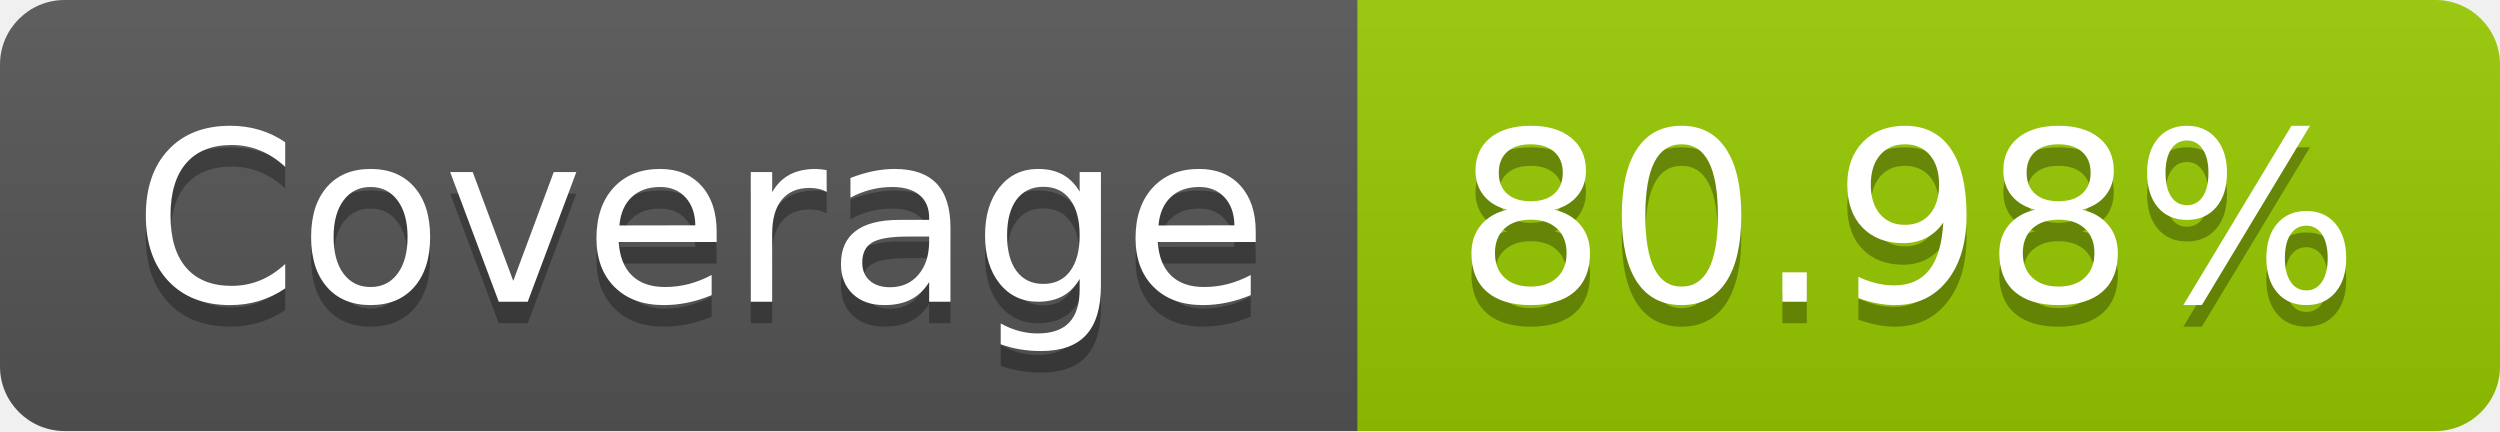
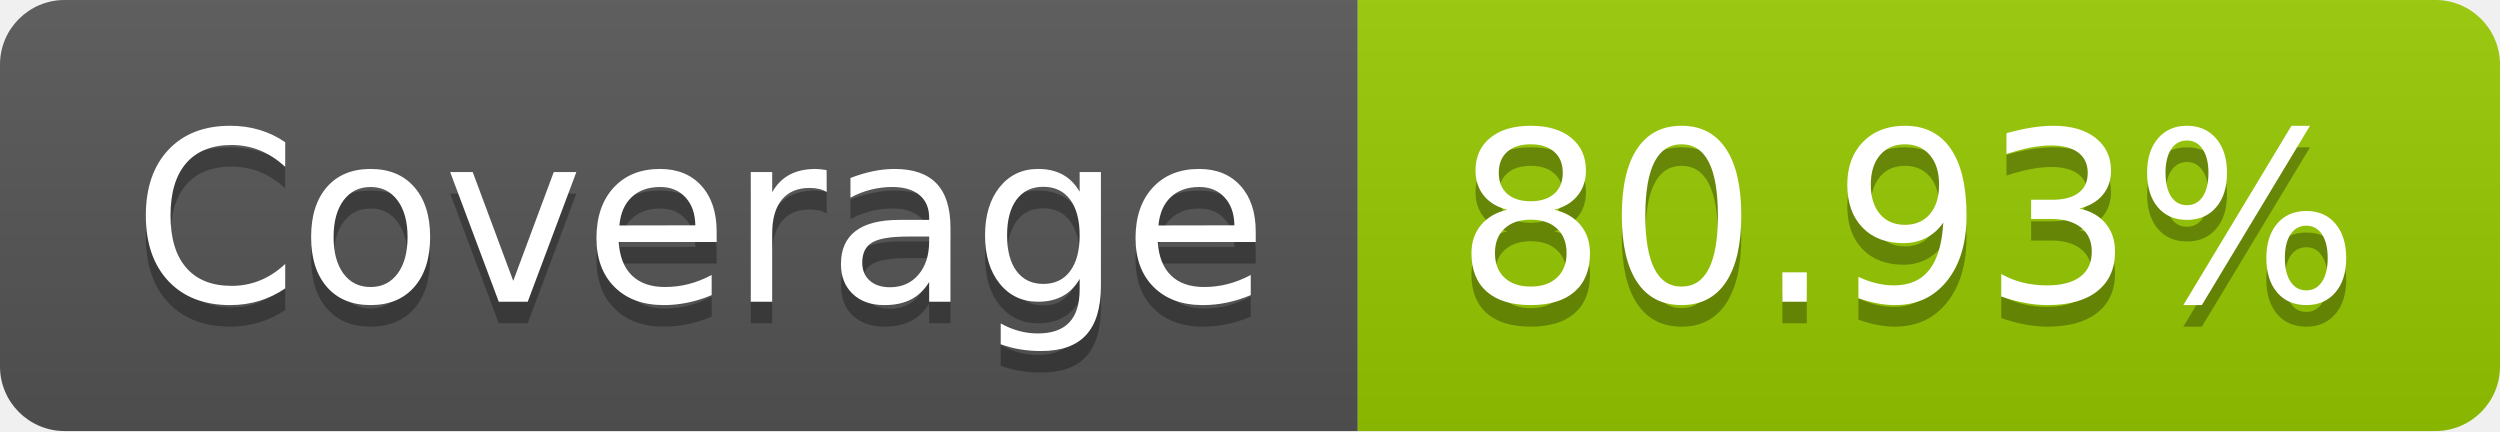
- <svg xmlns="http://www.w3.org/2000/svg" width="116" height="20" role="img" aria-label="Coverage: 80.98%">
+ <svg xmlns="http://www.w3.org/2000/svg" width="116" height="20" role="img" aria-label="Coverage: 80.93%">
  <linearGradient id="s" x2="0" y2="100%">
    <stop offset="0" stop-color="#bbb" stop-opacity=".1" />
    <stop offset="1" stop-opacity=".1" />
  </linearGradient>
  <clipPath id="r">
    <rect width="116" height="20" rx="3" fill="#fff" />
  </clipPath>
  <g clip-path="url(#r)">
    <rect width="63" height="20" fill="#555" />
    <rect x="63" width="53" height="20" fill="#97ca00" />
    <rect width="116" height="20" fill="url(#s)" />
  </g>
  <g fill="#fff" text-anchor="middle" font-family="Verdana,Geneva,DejaVu Sans,sans-serif" text-rendering="geometricPrecision" font-size="110">
    <text aria-hidden="true" x="325" y="150" fill="#010101" fill-opacity=".3" transform="scale(.1)" textLength="530">Coverage</text>
    <text x="325" y="140" transform="scale(.1)" fill="#fff" textLength="530">Coverage</text>
-     <text aria-hidden="true" x="885" y="150" fill="#010101" fill-opacity=".3" transform="scale(.1)" textLength="430">80.98%</text>
-     <text x="885" y="140" transform="scale(.1)" fill="#fff" textLength="430">80.98%</text>
+     <text aria-hidden="true" x="885" y="150" fill="#010101" fill-opacity=".3" transform="scale(.1)" textLength="430">80.93%</text>
+     <text x="885" y="140" transform="scale(.1)" fill="#fff" textLength="430">80.93%</text>
  </g>
</svg>
